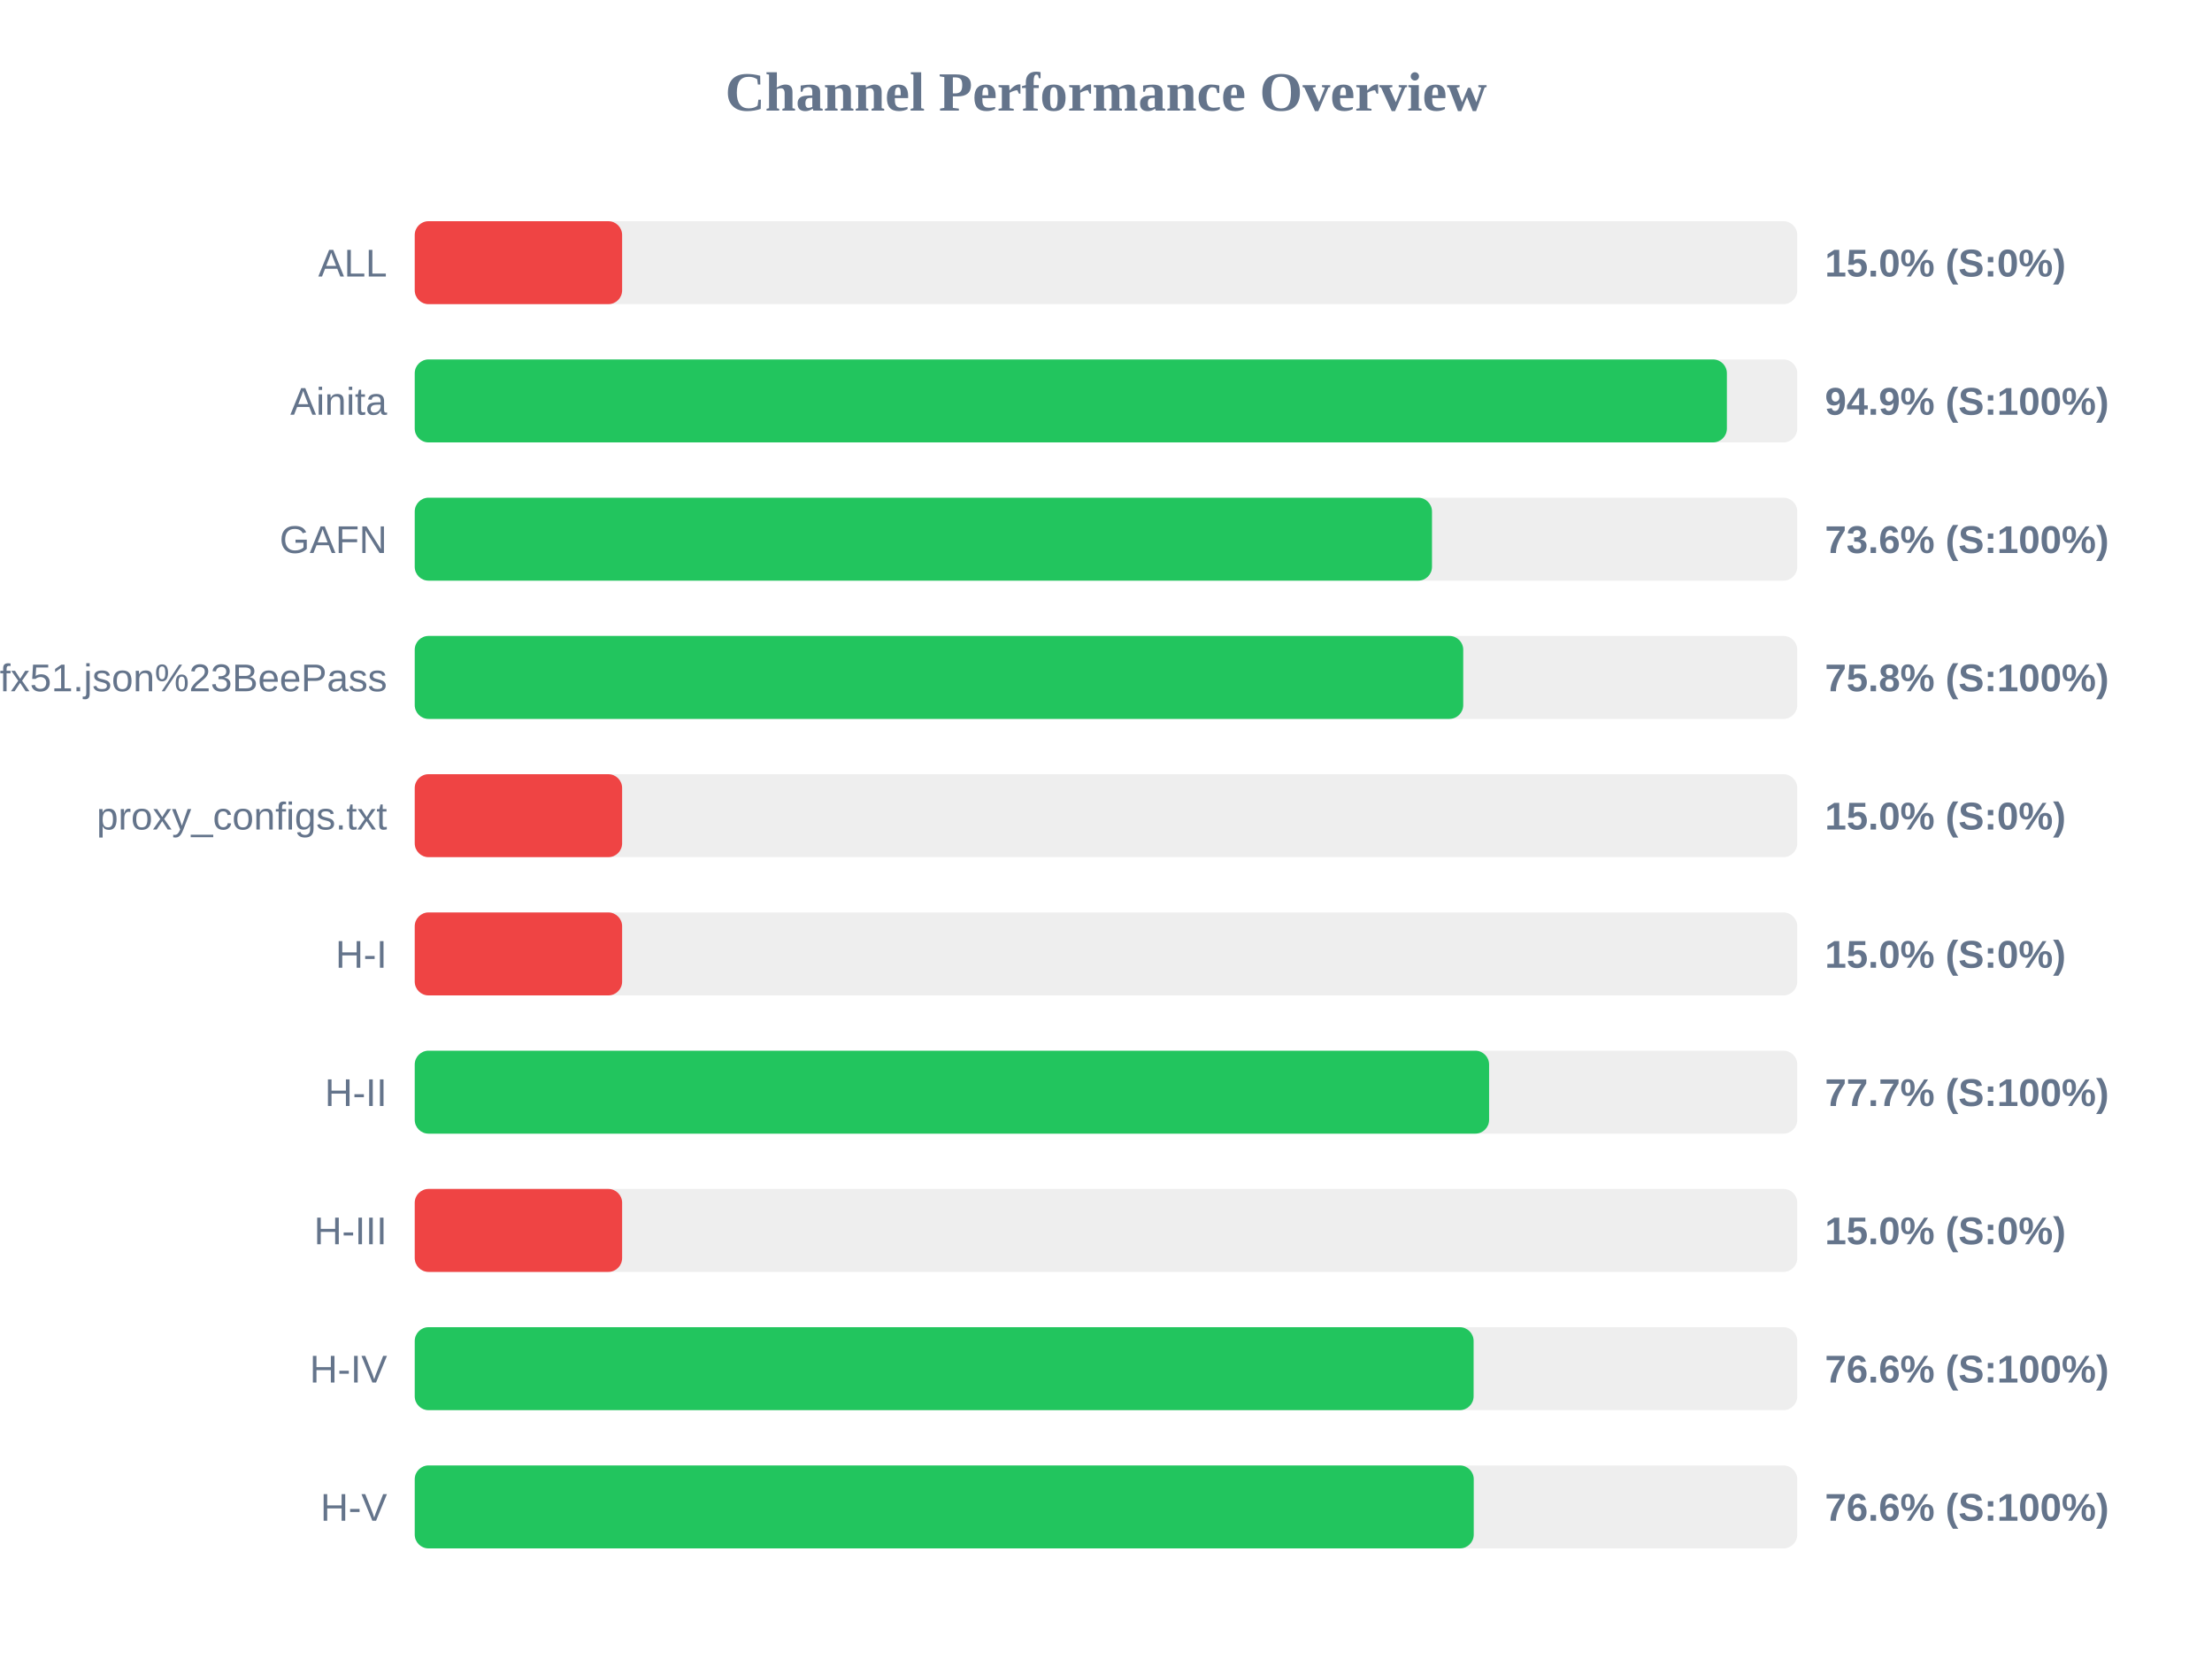
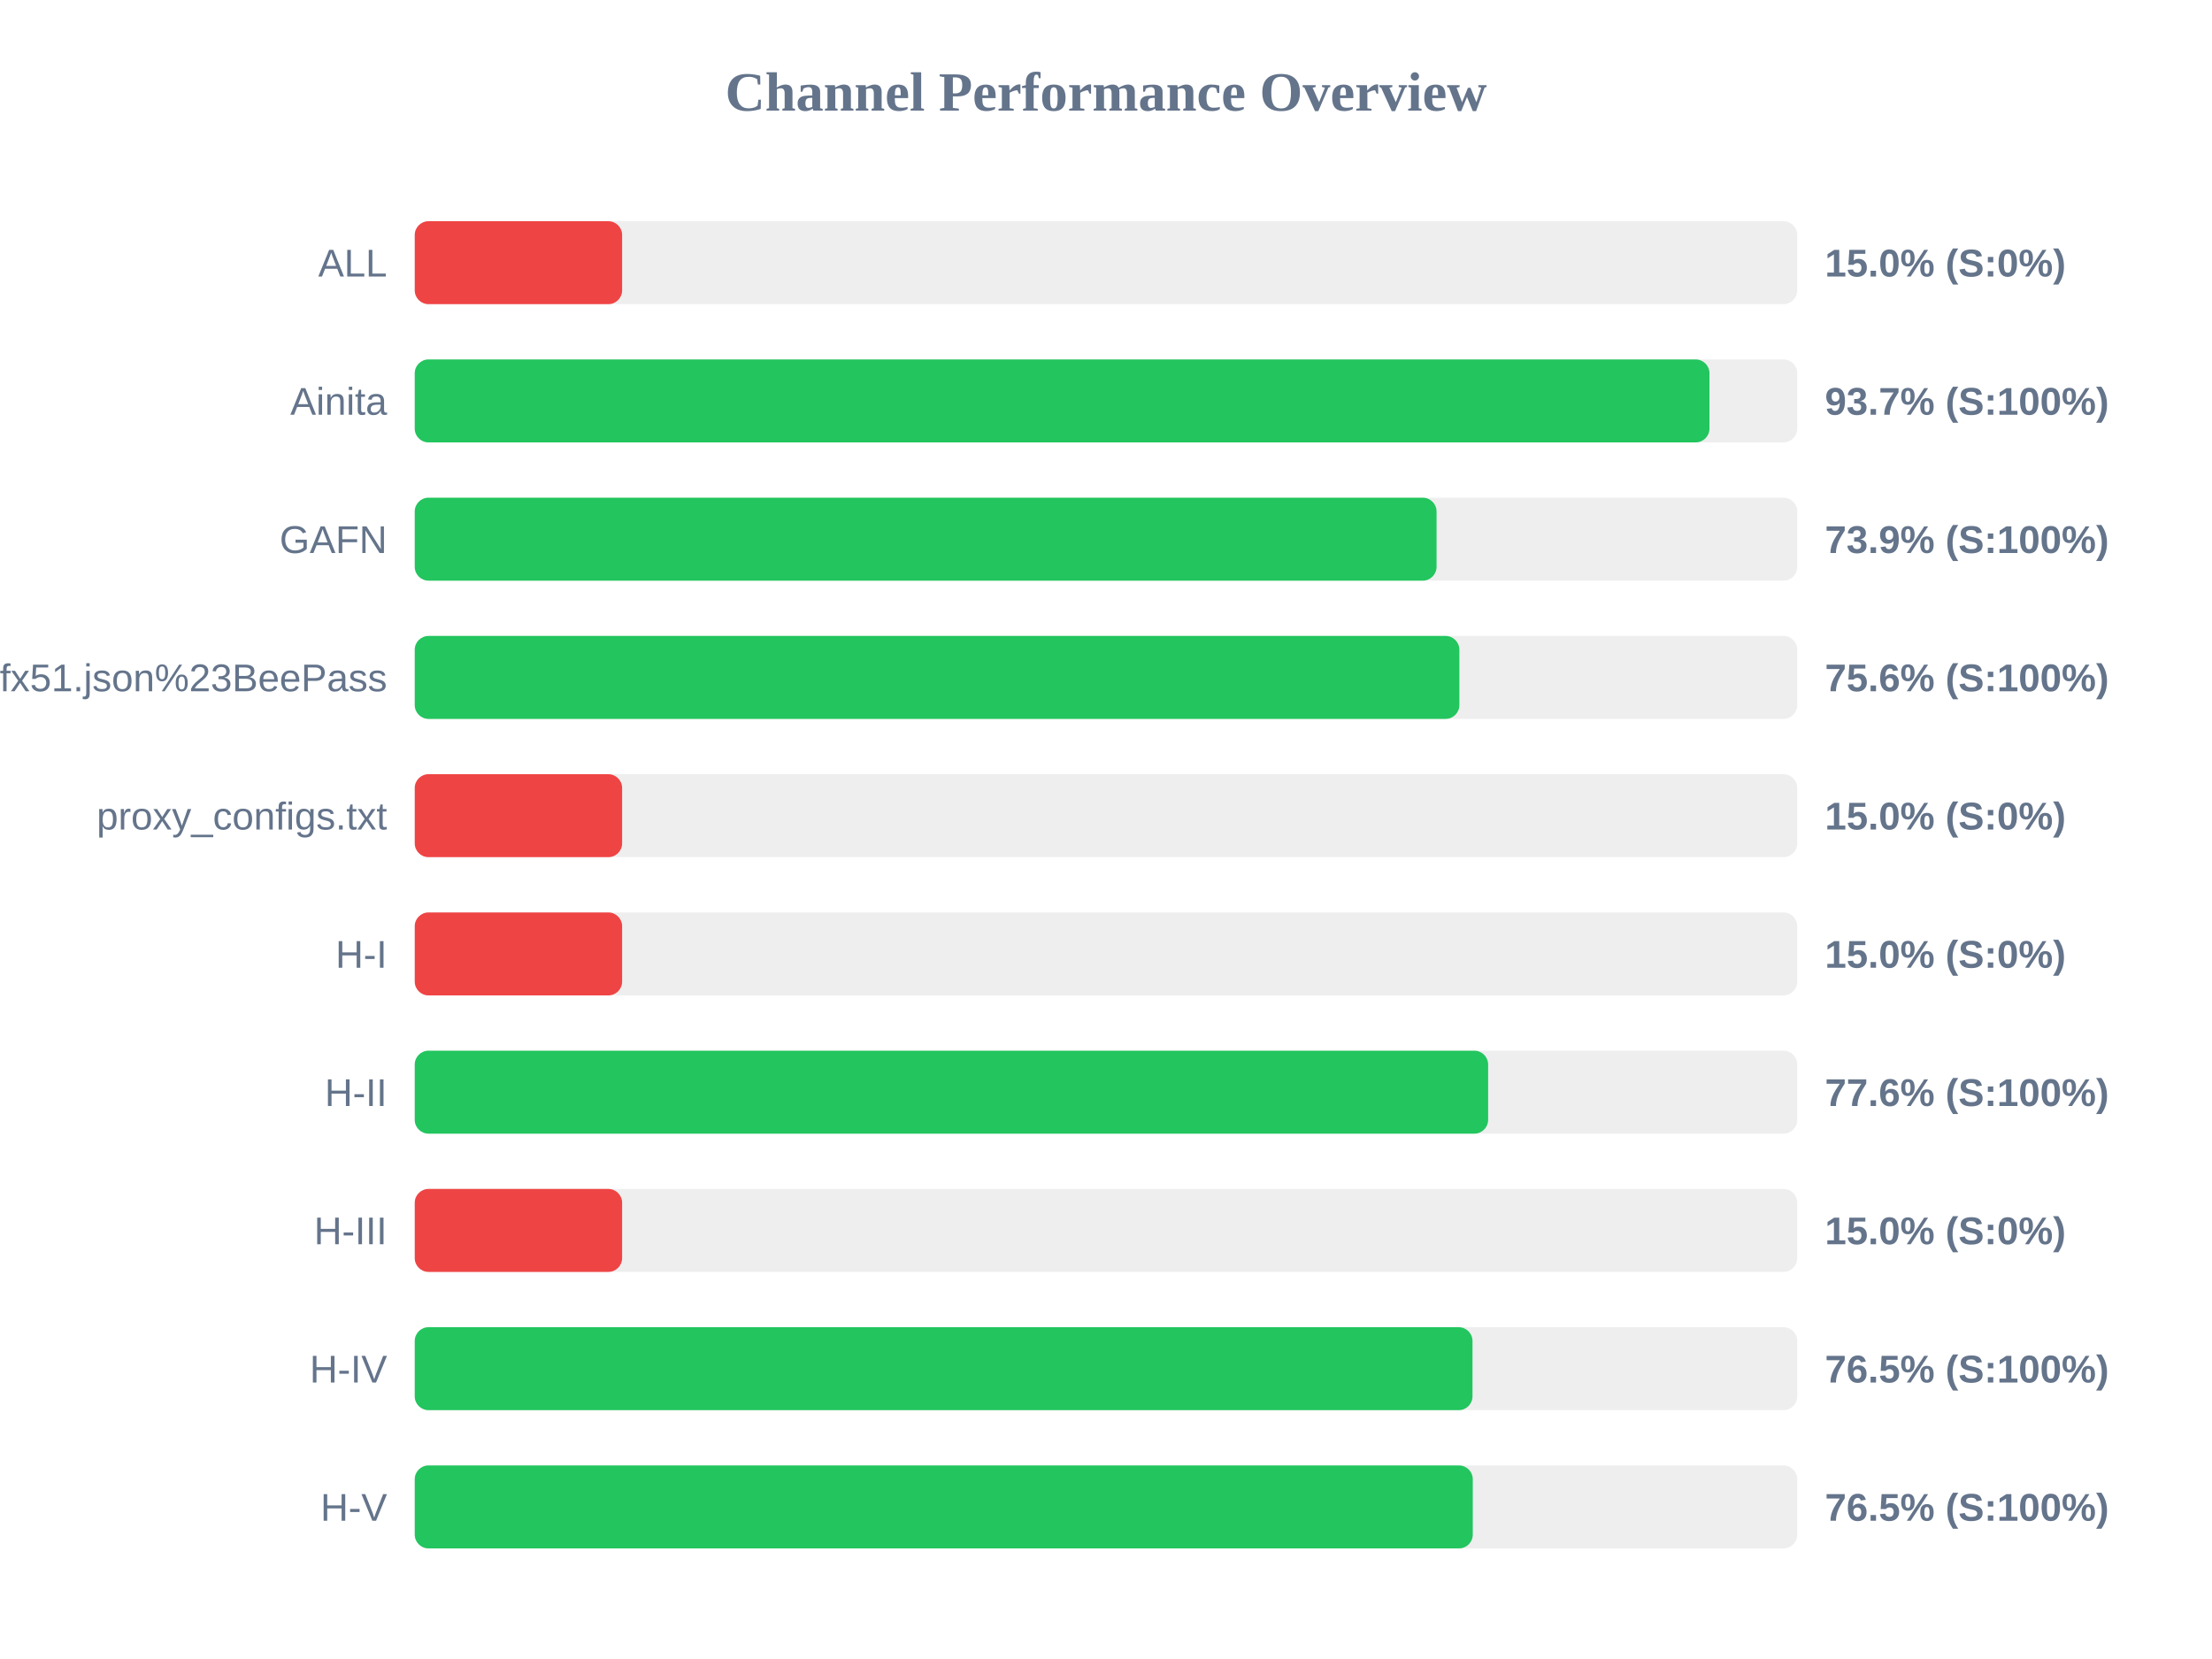
<svg xmlns="http://www.w3.org/2000/svg" width="800" height="600" version="1.1">
  <style>
        .row { font: 14px Arial; fill: #64748b; }
        .score { font: bold 14px Arial; fill: #64748b; }
    </style>
  <text x="400" y="40" text-anchor="middle" font-size="20px" font-weight="bold" fill="#64748b">Channel Performance Overview</text>
  <rect x="150" y="80" width="500" height="30" fill="#eee" rx="5" />
  <rect x="150" y="80" width="75.0" height="30" fill="#ef4444" rx="5" />
  <text x="140" y="100" text-anchor="end" class="row">ALL</text>
  <text x="660" y="100" text-anchor="start" class="score">15.0% (S:0%)</text>
  <rect x="150" y="130" width="500" height="30" fill="#eee" rx="5" />
-   <rect x="150" y="130" width="474.55" height="30" fill="#22c55e" rx="5" />
+   <rect x="150" y="130" width="468.25" height="30" fill="#22c55e" rx="5" />
  <text x="140" y="150" text-anchor="end" class="row">Ainita</text>
-   <text x="660" y="150" text-anchor="start" class="score">94.9% (S:100%)</text>
+   <text x="660" y="150" text-anchor="start" class="score">93.7% (S:100%)</text>
  <rect x="150" y="180" width="500" height="30" fill="#eee" rx="5" />
-   <rect x="150" y="180" width="367.9" height="30" fill="#22c55e" rx="5" />
+   <rect x="150" y="180" width="369.55" height="30" fill="#22c55e" rx="5" />
  <text x="140" y="200" text-anchor="end" class="row">GAFN</text>
-   <text x="660" y="200" text-anchor="start" class="score">73.6% (S:100%)</text>
+   <text x="660" y="200" text-anchor="start" class="score">73.9% (S:100%)</text>
  <rect x="150" y="230" width="500" height="30" fill="#eee" rx="5" />
-   <rect x="150" y="230" width="379.2" height="30" fill="#22c55e" rx="5" />
+   <rect x="150" y="230" width="377.8" height="30" fill="#22c55e" rx="5" />
  <text x="140" y="250" text-anchor="end" class="row">sub?s=ssconf%3A%2F%2Fs3.amazonaws.com%2Fbeedynconprd%2Fzf38bv6oxi1nv3wfkpmxyfl8yj5fargza3foantoalu16vznl0ckxx7bgf1ufx51.json%23BeePass</text>
-   <text x="660" y="250" text-anchor="start" class="score">75.8% (S:100%)</text>
+   <text x="660" y="250" text-anchor="start" class="score">75.6% (S:100%)</text>
  <rect x="150" y="280" width="500" height="30" fill="#eee" rx="5" />
  <rect x="150" y="280" width="75.0" height="30" fill="#ef4444" rx="5" />
  <text x="140" y="300" text-anchor="end" class="row">proxy_configs.txt</text>
  <text x="660" y="300" text-anchor="start" class="score">15.0% (S:0%)</text>
  <rect x="150" y="330" width="500" height="30" fill="#eee" rx="5" />
  <rect x="150" y="330" width="75.0" height="30" fill="#ef4444" rx="5" />
  <text x="140" y="350" text-anchor="end" class="row">H-I</text>
  <text x="660" y="350" text-anchor="start" class="score">15.0% (S:0%)</text>
  <rect x="150" y="380" width="500" height="30" fill="#eee" rx="5" />
-   <rect x="150" y="380" width="388.55" height="30" fill="#22c55e" rx="5" />
+   <rect x="150" y="380" width="388.2" height="30" fill="#22c55e" rx="5" />
  <text x="140" y="400" text-anchor="end" class="row">H-II</text>
-   <text x="660" y="400" text-anchor="start" class="score">77.7% (S:100%)</text>
+   <text x="660" y="400" text-anchor="start" class="score">77.6% (S:100%)</text>
  <rect x="150" y="430" width="500" height="30" fill="#eee" rx="5" />
  <rect x="150" y="430" width="75.0" height="30" fill="#ef4444" rx="5" />
  <text x="140" y="450" text-anchor="end" class="row">H-III</text>
  <text x="660" y="450" text-anchor="start" class="score">15.0% (S:0%)</text>
  <rect x="150" y="480" width="500" height="30" fill="#eee" rx="5" />
-   <rect x="150" y="480" width="382.95" height="30" fill="#22c55e" rx="5" />
+   <rect x="150" y="480" width="382.55" height="30" fill="#22c55e" rx="5" />
  <text x="140" y="500" text-anchor="end" class="row">H-IV</text>
-   <text x="660" y="500" text-anchor="start" class="score">76.6% (S:100%)</text>
+   <text x="660" y="500" text-anchor="start" class="score">76.5% (S:100%)</text>
  <rect x="150" y="530" width="500" height="30" fill="#eee" rx="5" />
-   <rect x="150" y="530" width="383.0" height="30" fill="#22c55e" rx="5" />
+   <rect x="150" y="530" width="382.65" height="30" fill="#22c55e" rx="5" />
  <text x="140" y="550" text-anchor="end" class="row">H-V</text>
-   <text x="660" y="550" text-anchor="start" class="score">76.6% (S:100%)</text>
+   <text x="660" y="550" text-anchor="start" class="score">76.5% (S:100%)</text>
</svg>
